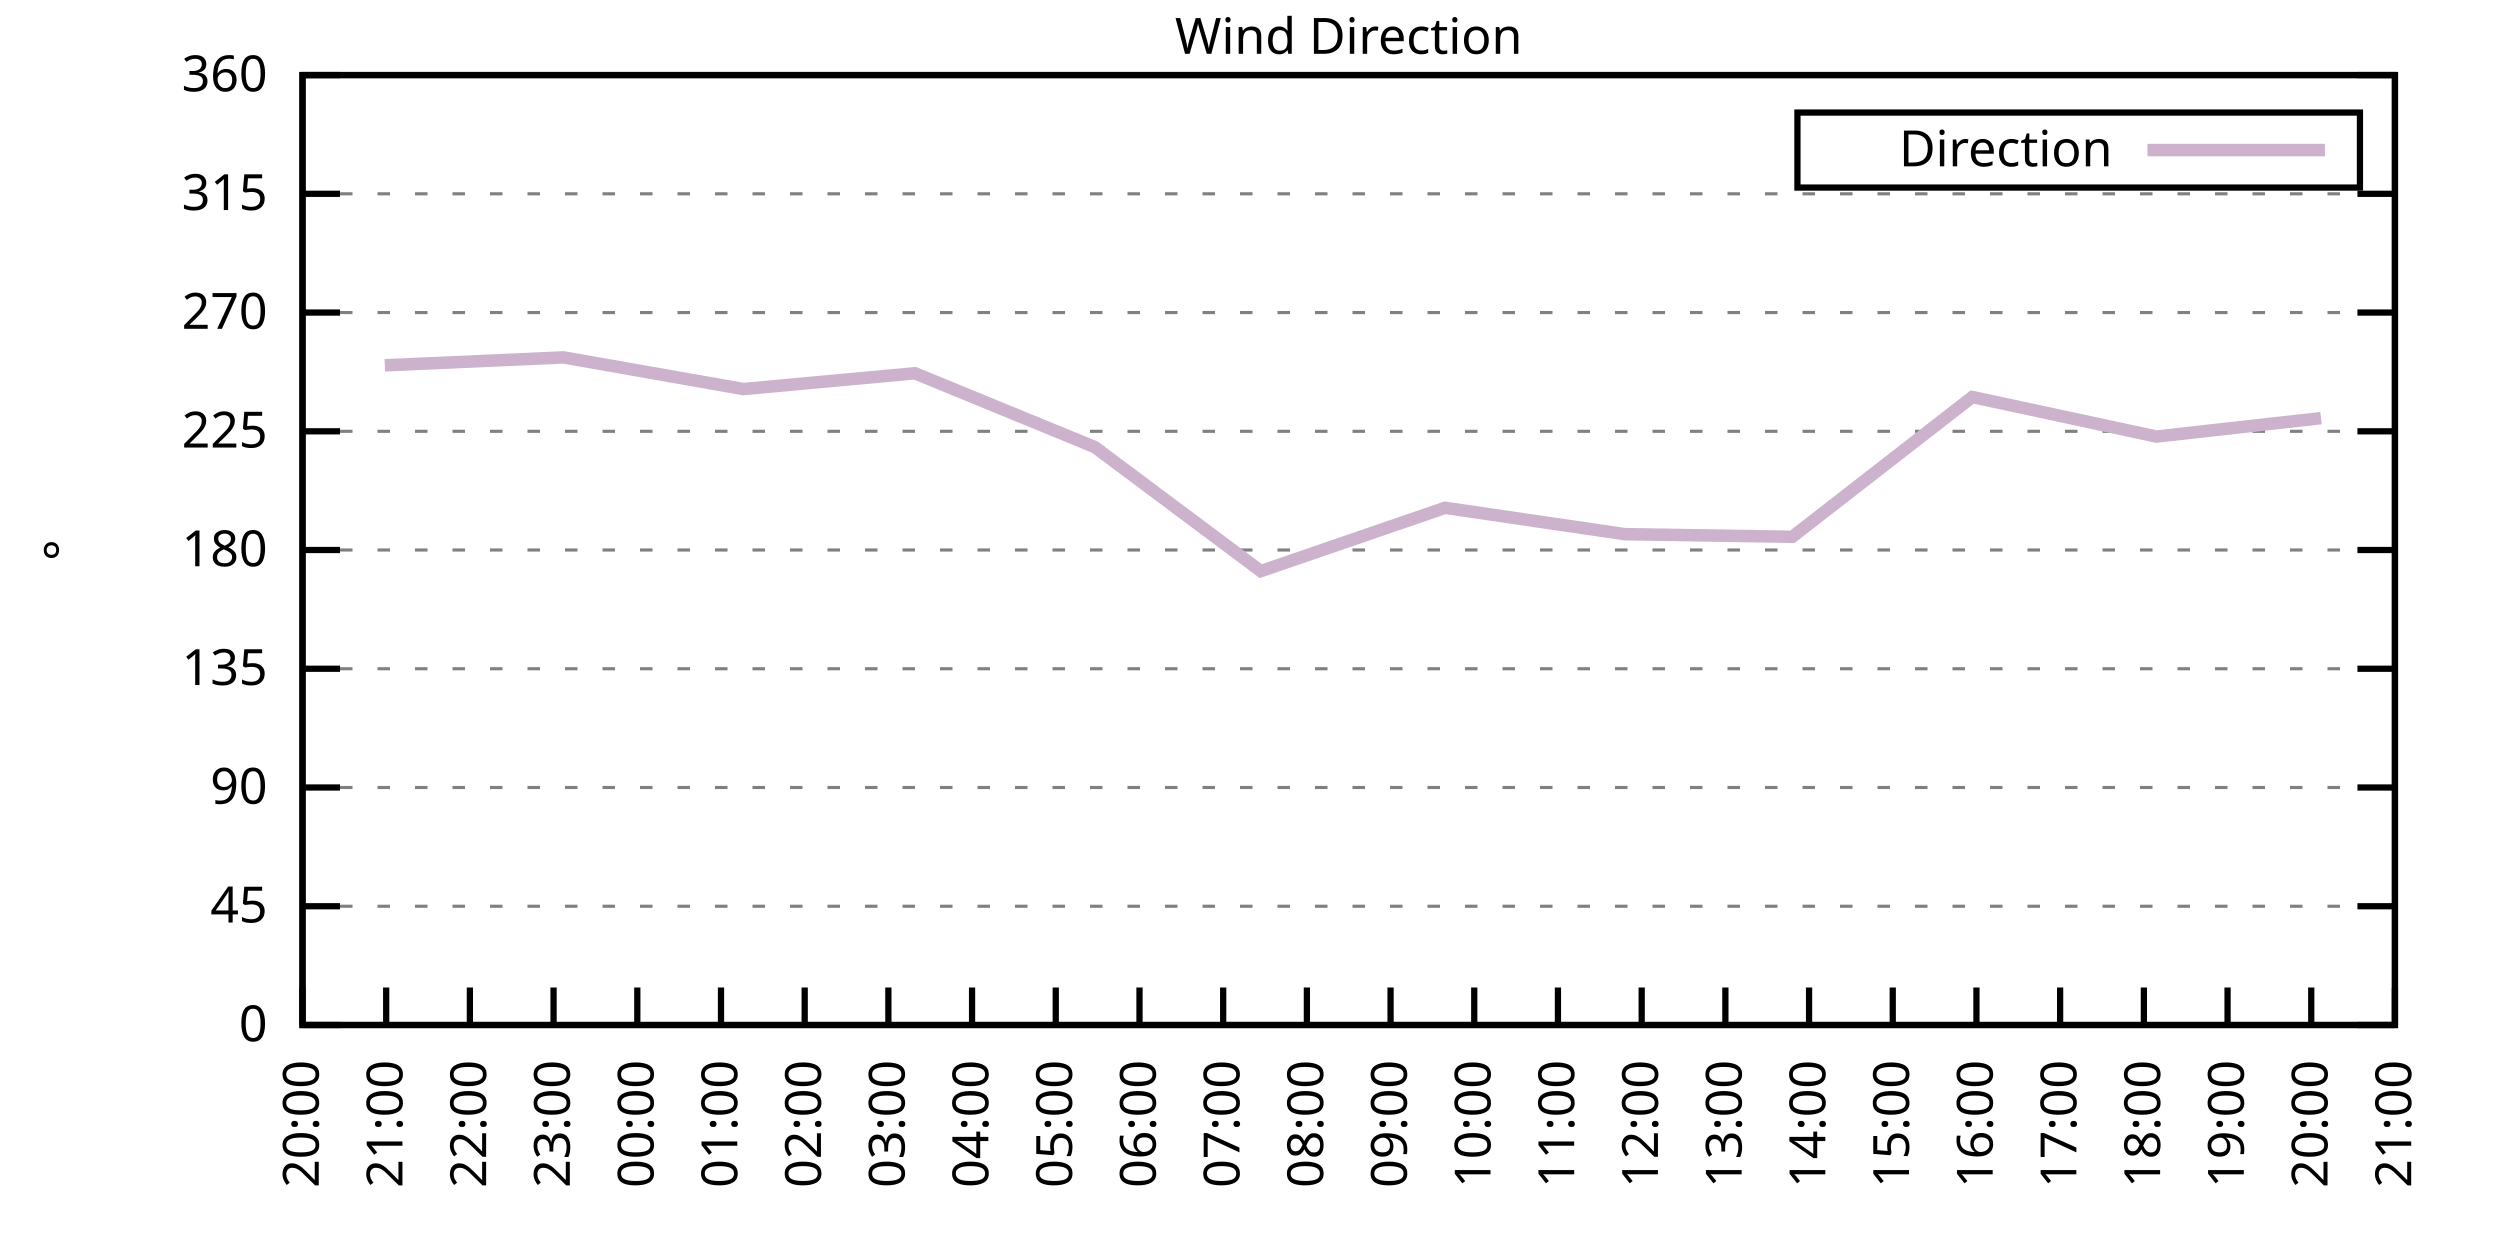
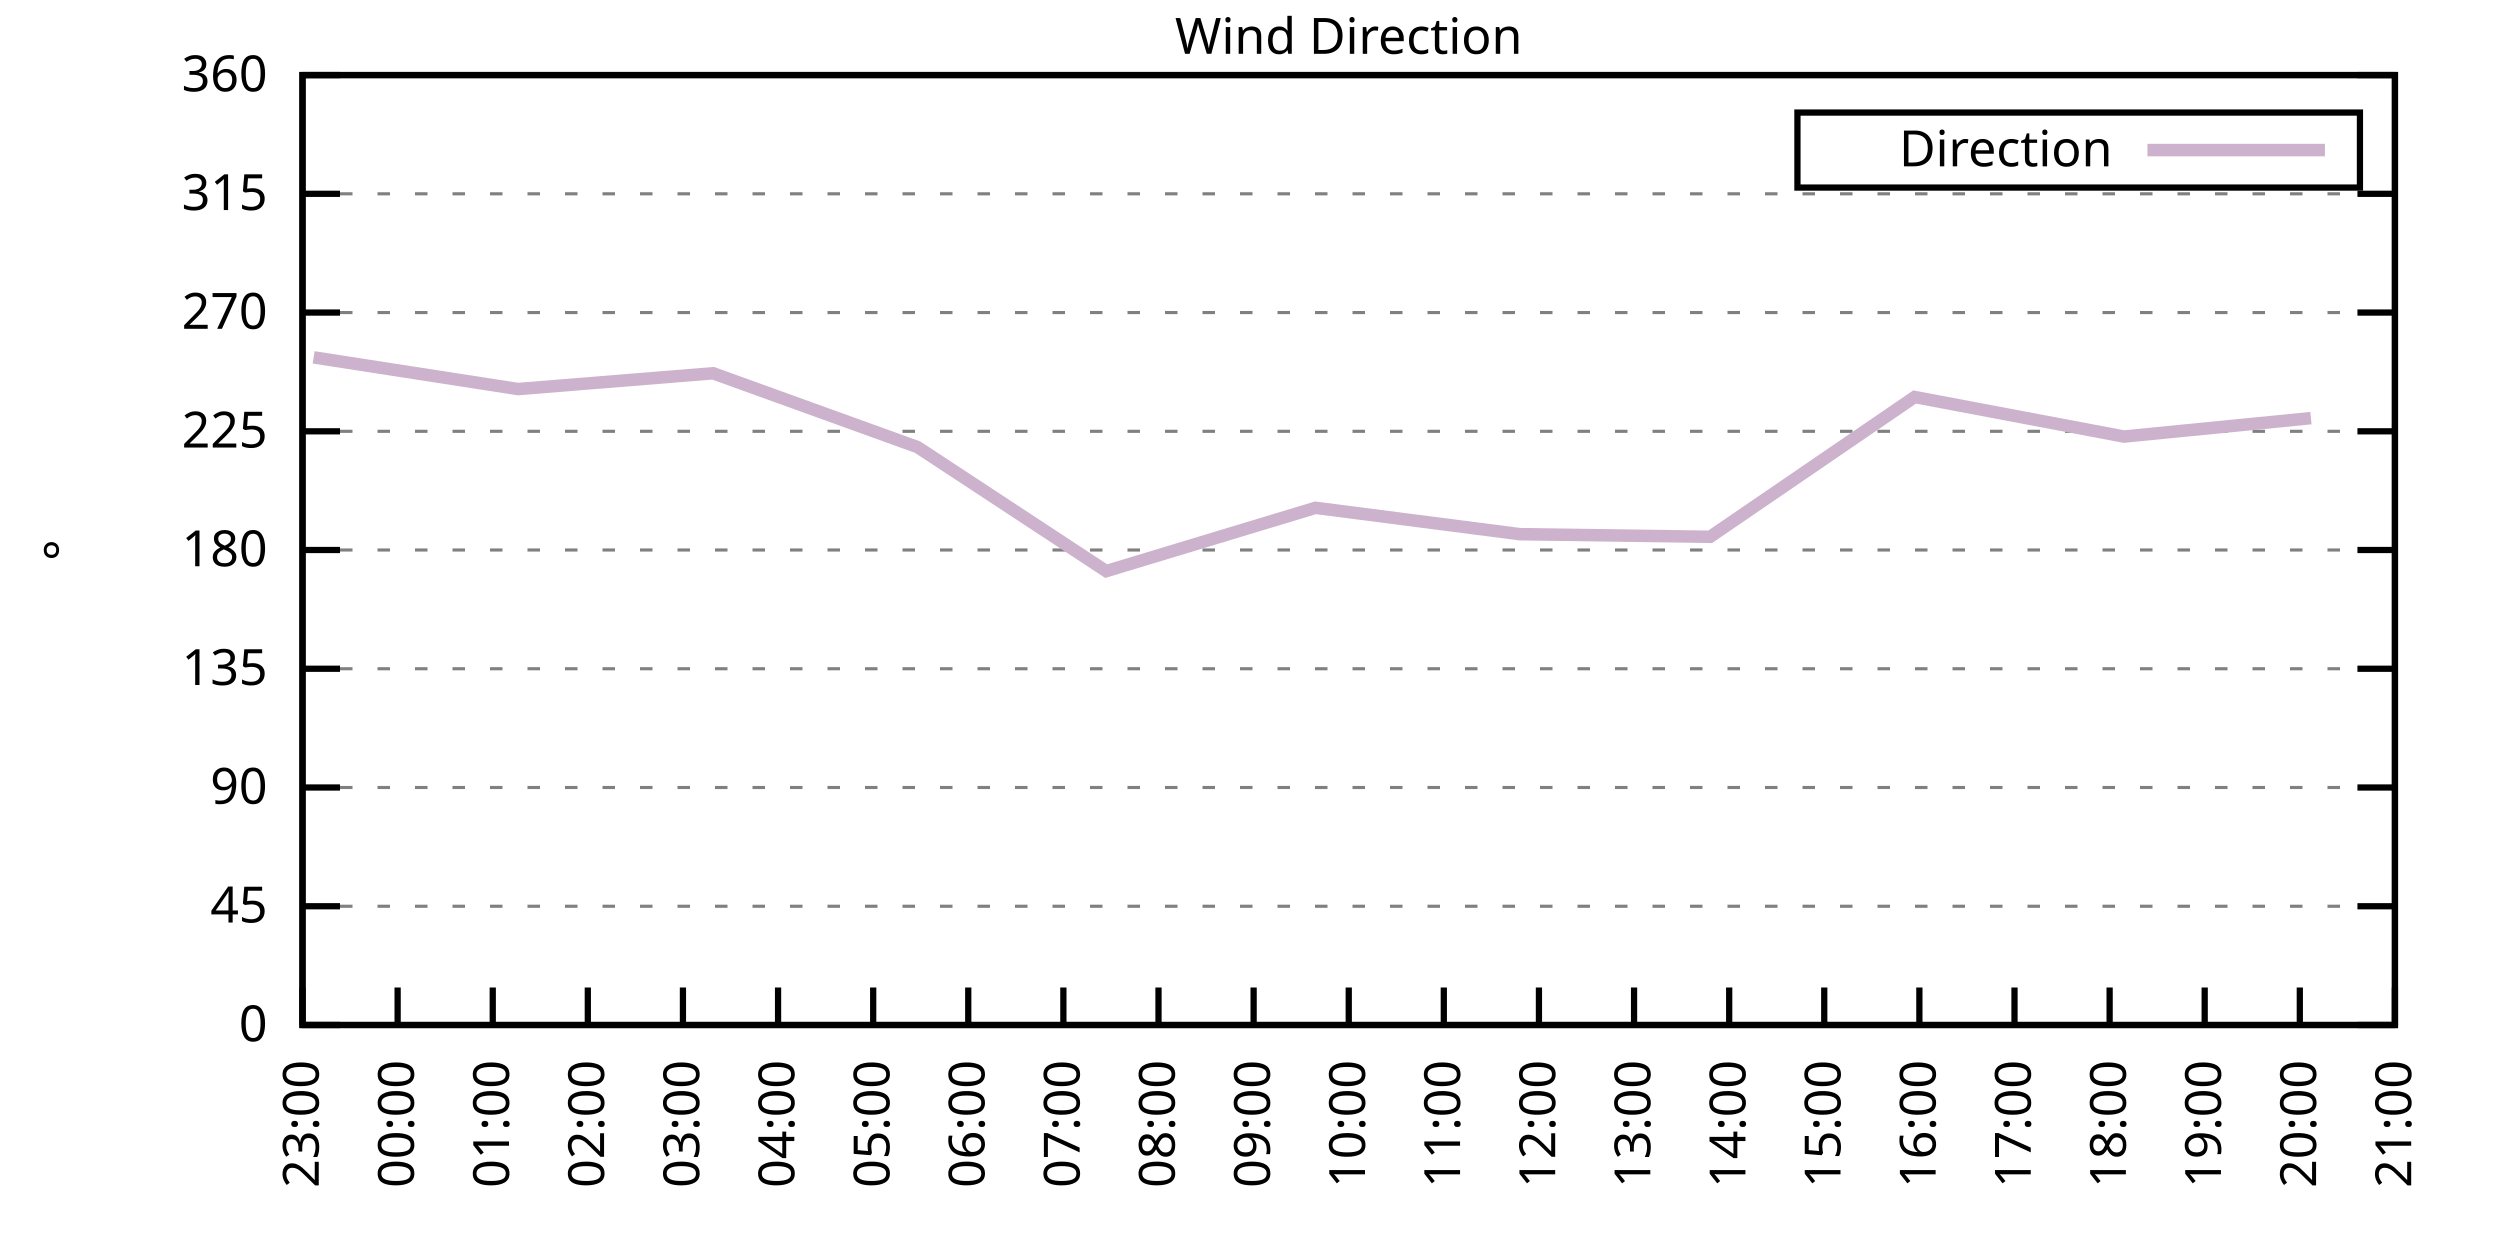
<svg xmlns="http://www.w3.org/2000/svg" xmlns:xlink="http://www.w3.org/1999/xlink" width="400" height="200" viewBox="0 0 400 200">
  <g id="gnuplot_canvas">
    <rect x="0" y="0" width="400" height="200" fill="none" />
    <defs>
      <circle id="gpDot" r="0.5" stroke-width="0.5" stroke="currentColor" />
      <path id="gpPt0" stroke-width="0.333" stroke="currentColor" d="M-1,0 h2 M0,-1 v2" />
      <path id="gpPt1" stroke-width="0.333" stroke="currentColor" d="M-1,-1 L1,1 M1,-1 L-1,1" />
      <path id="gpPt2" stroke-width="0.333" stroke="currentColor" d="M-1,0 L1,0 M0,-1 L0,1 M-1,-1 L1,1 M-1,1 L1,-1" />
      <rect id="gpPt3" stroke-width="0.333" stroke="currentColor" x="-1" y="-1" width="2" height="2" />
      <rect id="gpPt4" stroke-width="0.333" stroke="currentColor" fill="currentColor" x="-1" y="-1" width="2" height="2" />
      <circle id="gpPt5" stroke-width="0.333" stroke="currentColor" cx="0" cy="0" r="1" />
      <use xlink:href="#gpPt5" id="gpPt6" fill="currentColor" stroke="none" />
      <path id="gpPt7" stroke-width="0.333" stroke="currentColor" d="M0,-1.33 L-1.33,0.67 L1.33,0.67 z" />
      <use xlink:href="#gpPt7" id="gpPt8" fill="currentColor" stroke="none" />
      <use xlink:href="#gpPt7" id="gpPt9" stroke="currentColor" transform="rotate(180)" />
      <use xlink:href="#gpPt9" id="gpPt10" fill="currentColor" stroke="none" />
      <use xlink:href="#gpPt3" id="gpPt11" stroke="currentColor" transform="rotate(45)" />
      <use xlink:href="#gpPt11" id="gpPt12" fill="currentColor" stroke="none" />
      <path id="gpPt13" stroke-width="0.333" stroke="currentColor" d="M0,1.330 L1.265,0.411 L0.782,-1.067 L-0.782,-1.076 L-1.265,0.411 z" />
      <use xlink:href="#gpPt13" id="gpPt14" fill="currentColor" stroke="none" />
      <filter id="textbox" filterUnits="objectBoundingBox" x="0" y="0" height="1" width="1">
        <feFlood flood-color="white" flood-opacity="1" result="bgnd" />
        <feComposite in="SourceGraphic" in2="bgnd" operator="atop" />
      </filter>
      <filter id="greybox" filterUnits="objectBoundingBox" x="0" y="0" height="1" width="1">
        <feFlood flood-color="lightgrey" flood-opacity="1" result="grey" />
        <feComposite in="SourceGraphic" in2="grey" operator="atop" />
      </filter>
    </defs>
    <g fill="none" color="white" stroke="currentColor" stroke-width="1.00" stroke-linecap="butt" stroke-linejoin="miter">
</g>
    <g fill="none" color="black" stroke="currentColor" stroke-width="1.00" stroke-linecap="butt" stroke-linejoin="miter">
      <g stroke="none" shape-rendering="crispEdges">
        <polygon fill="rgb(255, 255, 255)" points="48.40,164.00 383.18,164.00 383.18,12.02 48.40,12.02 " />
      </g>
    </g>
    <g fill="none" color="black" stroke="currentColor" stroke-width="1.00" stroke-linecap="butt" stroke-linejoin="miter">
</g>
    <g fill="none" color="black" stroke="black" stroke-width="0.50" stroke-linecap="butt" stroke-linejoin="miter">
</g>
    <g fill="none" color="gray" stroke="currentColor" stroke-width="0.50" stroke-linecap="butt" stroke-linejoin="miter">
      <path stroke="gray" stroke-dasharray="2,4" class="gridline" d="M48.40,164.00 L383.19,164.00  " />
    </g>
    <g fill="none" color="gray" stroke="gray" stroke-width="1.00" stroke-linecap="butt" stroke-linejoin="miter">
</g>
    <g fill="none" color="black" stroke="currentColor" stroke-width="1.00" stroke-linecap="butt" stroke-linejoin="miter">
      <path stroke="black" d="M48.40,164.00 L54.40,164.00 M383.19,164.00 L377.19,164.00  " />
      <g transform="translate(42.80,166.60)" stroke="none" fill="black" font-family="Sans" font-size="8.00" text-anchor="end">
        <text>
          <tspan font-family="Sans"> 0</tspan>
        </text>
      </g>
    </g>
    <g fill="none" color="black" stroke="currentColor" stroke-width="1.00" stroke-linecap="butt" stroke-linejoin="miter">
</g>
    <g fill="none" color="black" stroke="black" stroke-width="0.50" stroke-linecap="butt" stroke-linejoin="miter">
</g>
    <g fill="none" color="gray" stroke="currentColor" stroke-width="0.50" stroke-linecap="butt" stroke-linejoin="miter">
      <path stroke="gray" stroke-dasharray="2,4" class="gridline" d="M48.40,145.00 L383.19,145.00  " />
    </g>
    <g fill="none" color="gray" stroke="gray" stroke-width="1.00" stroke-linecap="butt" stroke-linejoin="miter">
</g>
    <g fill="none" color="black" stroke="currentColor" stroke-width="1.00" stroke-linecap="butt" stroke-linejoin="miter">
      <path stroke="black" d="M48.40,145.00 L54.40,145.00 M383.19,145.00 L377.19,145.00  " />
      <g transform="translate(42.80,147.60)" stroke="none" fill="black" font-family="Sans" font-size="8.00" text-anchor="end">
        <text>
          <tspan font-family="Sans"> 45</tspan>
        </text>
      </g>
    </g>
    <g fill="none" color="black" stroke="currentColor" stroke-width="1.00" stroke-linecap="butt" stroke-linejoin="miter">
</g>
    <g fill="none" color="black" stroke="black" stroke-width="0.50" stroke-linecap="butt" stroke-linejoin="miter">
</g>
    <g fill="none" color="gray" stroke="currentColor" stroke-width="0.50" stroke-linecap="butt" stroke-linejoin="miter">
      <path stroke="gray" stroke-dasharray="2,4" class="gridline" d="M48.40,126.00 L383.19,126.00  " />
    </g>
    <g fill="none" color="gray" stroke="gray" stroke-width="1.00" stroke-linecap="butt" stroke-linejoin="miter">
</g>
    <g fill="none" color="black" stroke="currentColor" stroke-width="1.00" stroke-linecap="butt" stroke-linejoin="miter">
      <path stroke="black" d="M48.40,126.00 L54.40,126.00 M383.19,126.00 L377.19,126.00  " />
      <g transform="translate(42.80,128.60)" stroke="none" fill="black" font-family="Sans" font-size="8.00" text-anchor="end">
        <text>
          <tspan font-family="Sans"> 90</tspan>
        </text>
      </g>
    </g>
    <g fill="none" color="black" stroke="currentColor" stroke-width="1.00" stroke-linecap="butt" stroke-linejoin="miter">
</g>
    <g fill="none" color="black" stroke="black" stroke-width="0.50" stroke-linecap="butt" stroke-linejoin="miter">
</g>
    <g fill="none" color="gray" stroke="currentColor" stroke-width="0.50" stroke-linecap="butt" stroke-linejoin="miter">
      <path stroke="gray" stroke-dasharray="2,4" class="gridline" d="M48.40,107.00 L383.19,107.00  " />
    </g>
    <g fill="none" color="gray" stroke="gray" stroke-width="1.00" stroke-linecap="butt" stroke-linejoin="miter">
</g>
    <g fill="none" color="black" stroke="currentColor" stroke-width="1.00" stroke-linecap="butt" stroke-linejoin="miter">
      <path stroke="black" d="M48.40,107.00 L54.40,107.00 M383.19,107.00 L377.19,107.00  " />
      <g transform="translate(42.80,109.60)" stroke="none" fill="black" font-family="Sans" font-size="8.00" text-anchor="end">
        <text>
          <tspan font-family="Sans"> 135</tspan>
        </text>
      </g>
    </g>
    <g fill="none" color="black" stroke="currentColor" stroke-width="1.00" stroke-linecap="butt" stroke-linejoin="miter">
</g>
    <g fill="none" color="black" stroke="black" stroke-width="0.50" stroke-linecap="butt" stroke-linejoin="miter">
</g>
    <g fill="none" color="gray" stroke="currentColor" stroke-width="0.50" stroke-linecap="butt" stroke-linejoin="miter">
      <path stroke="gray" stroke-dasharray="2,4" class="gridline" d="M48.40,88.00 L383.19,88.00  " />
    </g>
    <g fill="none" color="gray" stroke="gray" stroke-width="1.00" stroke-linecap="butt" stroke-linejoin="miter">
</g>
    <g fill="none" color="black" stroke="currentColor" stroke-width="1.00" stroke-linecap="butt" stroke-linejoin="miter">
      <path stroke="black" d="M48.40,88.00 L54.40,88.00 M383.19,88.00 L377.19,88.00  " />
      <g transform="translate(42.80,90.60)" stroke="none" fill="black" font-family="Sans" font-size="8.00" text-anchor="end">
        <text>
          <tspan font-family="Sans"> 180</tspan>
        </text>
      </g>
    </g>
    <g fill="none" color="black" stroke="currentColor" stroke-width="1.00" stroke-linecap="butt" stroke-linejoin="miter">
</g>
    <g fill="none" color="black" stroke="black" stroke-width="0.50" stroke-linecap="butt" stroke-linejoin="miter">
</g>
    <g fill="none" color="gray" stroke="currentColor" stroke-width="0.50" stroke-linecap="butt" stroke-linejoin="miter">
      <path stroke="gray" stroke-dasharray="2,4" class="gridline" d="M48.40,69.01 L383.19,69.01  " />
    </g>
    <g fill="none" color="gray" stroke="gray" stroke-width="1.00" stroke-linecap="butt" stroke-linejoin="miter">
</g>
    <g fill="none" color="black" stroke="currentColor" stroke-width="1.00" stroke-linecap="butt" stroke-linejoin="miter">
      <path stroke="black" d="M48.40,69.01 L54.40,69.01 M383.19,69.01 L377.19,69.01  " />
      <g transform="translate(42.80,71.61)" stroke="none" fill="black" font-family="Sans" font-size="8.00" text-anchor="end">
        <text>
          <tspan font-family="Sans"> 225</tspan>
        </text>
      </g>
    </g>
    <g fill="none" color="black" stroke="currentColor" stroke-width="1.00" stroke-linecap="butt" stroke-linejoin="miter">
</g>
    <g fill="none" color="black" stroke="black" stroke-width="0.50" stroke-linecap="butt" stroke-linejoin="miter">
</g>
    <g fill="none" color="gray" stroke="currentColor" stroke-width="0.50" stroke-linecap="butt" stroke-linejoin="miter">
      <path stroke="gray" stroke-dasharray="2,4" class="gridline" d="M48.40,50.01 L383.19,50.01  " />
    </g>
    <g fill="none" color="gray" stroke="gray" stroke-width="1.00" stroke-linecap="butt" stroke-linejoin="miter">
</g>
    <g fill="none" color="black" stroke="currentColor" stroke-width="1.00" stroke-linecap="butt" stroke-linejoin="miter">
      <path stroke="black" d="M48.40,50.01 L54.40,50.01 M383.19,50.01 L377.19,50.01  " />
      <g transform="translate(42.80,52.61)" stroke="none" fill="black" font-family="Sans" font-size="8.00" text-anchor="end">
        <text>
          <tspan font-family="Sans"> 270</tspan>
        </text>
      </g>
    </g>
    <g fill="none" color="black" stroke="currentColor" stroke-width="1.00" stroke-linecap="butt" stroke-linejoin="miter">
</g>
    <g fill="none" color="black" stroke="black" stroke-width="0.50" stroke-linecap="butt" stroke-linejoin="miter">
</g>
    <g fill="none" color="gray" stroke="currentColor" stroke-width="0.50" stroke-linecap="butt" stroke-linejoin="miter">
      <path stroke="gray" stroke-dasharray="2,4" class="gridline" d="M48.40,31.01 L383.19,31.01  " />
    </g>
    <g fill="none" color="gray" stroke="gray" stroke-width="1.00" stroke-linecap="butt" stroke-linejoin="miter">
</g>
    <g fill="none" color="black" stroke="currentColor" stroke-width="1.00" stroke-linecap="butt" stroke-linejoin="miter">
      <path stroke="black" d="M48.40,31.01 L54.40,31.01 M383.19,31.01 L377.19,31.01  " />
      <g transform="translate(42.80,33.61)" stroke="none" fill="black" font-family="Sans" font-size="8.00" text-anchor="end">
        <text>
          <tspan font-family="Sans"> 315</tspan>
        </text>
      </g>
    </g>
    <g fill="none" color="black" stroke="currentColor" stroke-width="1.00" stroke-linecap="butt" stroke-linejoin="miter">
</g>
    <g fill="none" color="black" stroke="black" stroke-width="0.50" stroke-linecap="butt" stroke-linejoin="miter">
</g>
    <g fill="none" color="gray" stroke="currentColor" stroke-width="0.50" stroke-linecap="butt" stroke-linejoin="miter">
      <path stroke="gray" stroke-dasharray="2,4" class="gridline" d="M48.40,12.01 L383.19,12.01  " />
    </g>
    <g fill="none" color="gray" stroke="gray" stroke-width="1.00" stroke-linecap="butt" stroke-linejoin="miter">
</g>
    <g fill="none" color="black" stroke="currentColor" stroke-width="1.00" stroke-linecap="butt" stroke-linejoin="miter">
      <path stroke="black" d="M48.40,12.01 L54.40,12.01 M383.19,12.01 L377.19,12.01  " />
      <g transform="translate(42.80,14.61)" stroke="none" fill="black" font-family="Sans" font-size="8.00" text-anchor="end">
        <text>
          <tspan font-family="Sans"> 360</tspan>
        </text>
      </g>
    </g>
    <g fill="none" color="black" stroke="currentColor" stroke-width="1.00" stroke-linecap="butt" stroke-linejoin="miter">
      <path stroke="black" d="M48.40,164.00 L48.40,158.00  " />
      <g transform="translate(51.00,169.60) rotate(270.00)" stroke="none" fill="black" font-family="Sans" font-size="8.00" text-anchor="end">
        <text>
-           <tspan font-family="Sans">20:00</tspan>
-         </text>
-       </g>
-     </g>
-     <g fill="none" color="black" stroke="currentColor" stroke-width="1.00" stroke-linecap="butt" stroke-linejoin="miter">
-       <path stroke="black" d="M61.79,164.00 L61.79,158.00  " />
-       <g transform="translate(64.39,169.60) rotate(270.00)" stroke="none" fill="black" font-family="Sans" font-size="8.00" text-anchor="end">
-         <text>
-           <tspan font-family="Sans">21:00</tspan>
-         </text>
-       </g>
-     </g>
-     <g fill="none" color="black" stroke="currentColor" stroke-width="1.00" stroke-linecap="butt" stroke-linejoin="miter">
-       <path stroke="black" d="M75.18,164.00 L75.18,158.00  " />
-       <g transform="translate(77.78,169.60) rotate(270.00)" stroke="none" fill="black" font-family="Sans" font-size="8.00" text-anchor="end">
-         <text>
-           <tspan font-family="Sans">22:00</tspan>
-         </text>
-       </g>
-     </g>
-     <g fill="none" color="black" stroke="currentColor" stroke-width="1.00" stroke-linecap="butt" stroke-linejoin="miter">
-       <path stroke="black" d="M88.57,164.00 L88.57,158.00  " />
-       <g transform="translate(91.17,169.60) rotate(270.00)" stroke="none" fill="black" font-family="Sans" font-size="8.00" text-anchor="end">
-         <text>
          <tspan font-family="Sans">23:00</tspan>
        </text>
      </g>
    </g>
    <g fill="none" color="black" stroke="currentColor" stroke-width="1.00" stroke-linecap="butt" stroke-linejoin="miter">
-       <path stroke="black" d="M101.97,164.00 L101.97,158.00  " />
-       <g transform="translate(104.57,169.60) rotate(270.00)" stroke="none" fill="black" font-family="Sans" font-size="8.00" text-anchor="end">
+       <path stroke="black" d="M63.62,164.00 L63.62,158.00  " />
+       <g transform="translate(66.22,169.60) rotate(270.00)" stroke="none" fill="black" font-family="Sans" font-size="8.00" text-anchor="end">
        <text>
          <tspan font-family="Sans">00:00</tspan>
        </text>
      </g>
    </g>
    <g fill="none" color="black" stroke="currentColor" stroke-width="1.00" stroke-linecap="butt" stroke-linejoin="miter">
-       <path stroke="black" d="M115.36,164.00 L115.36,158.00  " />
-       <g transform="translate(117.96,169.60) rotate(270.00)" stroke="none" fill="black" font-family="Sans" font-size="8.00" text-anchor="end">
+       <path stroke="black" d="M78.84,164.00 L78.84,158.00  " />
+       <g transform="translate(81.44,169.60) rotate(270.00)" stroke="none" fill="black" font-family="Sans" font-size="8.00" text-anchor="end">
        <text>
          <tspan font-family="Sans">01:00</tspan>
        </text>
      </g>
    </g>
    <g fill="none" color="black" stroke="currentColor" stroke-width="1.00" stroke-linecap="butt" stroke-linejoin="miter">
-       <path stroke="black" d="M128.75,164.00 L128.75,158.00  " />
-       <g transform="translate(131.35,169.60) rotate(270.00)" stroke="none" fill="black" font-family="Sans" font-size="8.00" text-anchor="end">
+       <path stroke="black" d="M94.05,164.00 L94.05,158.00  " />
+       <g transform="translate(96.65,169.60) rotate(270.00)" stroke="none" fill="black" font-family="Sans" font-size="8.00" text-anchor="end">
        <text>
          <tspan font-family="Sans">02:00</tspan>
        </text>
      </g>
    </g>
    <g fill="none" color="black" stroke="currentColor" stroke-width="1.00" stroke-linecap="butt" stroke-linejoin="miter">
-       <path stroke="black" d="M142.14,164.00 L142.14,158.00  " />
-       <g transform="translate(144.74,169.60) rotate(270.00)" stroke="none" fill="black" font-family="Sans" font-size="8.00" text-anchor="end">
+       <path stroke="black" d="M109.27,164.00 L109.27,158.00  " />
+       <g transform="translate(111.87,169.60) rotate(270.00)" stroke="none" fill="black" font-family="Sans" font-size="8.00" text-anchor="end">
        <text>
          <tspan font-family="Sans">03:00</tspan>
        </text>
      </g>
    </g>
    <g fill="none" color="black" stroke="currentColor" stroke-width="1.00" stroke-linecap="butt" stroke-linejoin="miter">
-       <path stroke="black" d="M155.53,164.00 L155.53,158.00  " />
-       <g transform="translate(158.13,169.60) rotate(270.00)" stroke="none" fill="black" font-family="Sans" font-size="8.00" text-anchor="end">
+       <path stroke="black" d="M124.49,164.00 L124.49,158.00  " />
+       <g transform="translate(127.09,169.60) rotate(270.00)" stroke="none" fill="black" font-family="Sans" font-size="8.00" text-anchor="end">
        <text>
          <tspan font-family="Sans">04:00</tspan>
        </text>
      </g>
    </g>
    <g fill="none" color="black" stroke="currentColor" stroke-width="1.00" stroke-linecap="butt" stroke-linejoin="miter">
-       <path stroke="black" d="M168.92,164.00 L168.92,158.00  " />
-       <g transform="translate(171.52,169.60) rotate(270.00)" stroke="none" fill="black" font-family="Sans" font-size="8.00" text-anchor="end">
+       <path stroke="black" d="M139.71,164.00 L139.71,158.00  " />
+       <g transform="translate(142.31,169.60) rotate(270.00)" stroke="none" fill="black" font-family="Sans" font-size="8.00" text-anchor="end">
        <text>
          <tspan font-family="Sans">05:00</tspan>
        </text>
      </g>
    </g>
    <g fill="none" color="black" stroke="currentColor" stroke-width="1.00" stroke-linecap="butt" stroke-linejoin="miter">
-       <path stroke="black" d="M182.32,164.00 L182.32,158.00  " />
-       <g transform="translate(184.92,169.60) rotate(270.00)" stroke="none" fill="black" font-family="Sans" font-size="8.00" text-anchor="end">
+       <path stroke="black" d="M154.92,164.00 L154.92,158.00  " />
+       <g transform="translate(157.52,169.60) rotate(270.00)" stroke="none" fill="black" font-family="Sans" font-size="8.00" text-anchor="end">
        <text>
          <tspan font-family="Sans">06:00</tspan>
        </text>
      </g>
    </g>
    <g fill="none" color="black" stroke="currentColor" stroke-width="1.00" stroke-linecap="butt" stroke-linejoin="miter">
-       <path stroke="black" d="M195.71,164.00 L195.71,158.00  " />
-       <g transform="translate(198.31,169.60) rotate(270.00)" stroke="none" fill="black" font-family="Sans" font-size="8.00" text-anchor="end">
+       <path stroke="black" d="M170.14,164.00 L170.14,158.00  " />
+       <g transform="translate(172.74,169.60) rotate(270.00)" stroke="none" fill="black" font-family="Sans" font-size="8.00" text-anchor="end">
        <text>
          <tspan font-family="Sans">07:00</tspan>
        </text>
      </g>
    </g>
    <g fill="none" color="black" stroke="currentColor" stroke-width="1.00" stroke-linecap="butt" stroke-linejoin="miter">
-       <path stroke="black" d="M209.10,164.00 L209.10,158.00  " />
-       <g transform="translate(211.70,169.60) rotate(270.00)" stroke="none" fill="black" font-family="Sans" font-size="8.00" text-anchor="end">
+       <path stroke="black" d="M185.36,164.00 L185.36,158.00  " />
+       <g transform="translate(187.96,169.60) rotate(270.00)" stroke="none" fill="black" font-family="Sans" font-size="8.00" text-anchor="end">
        <text>
          <tspan font-family="Sans">08:00</tspan>
        </text>
      </g>
    </g>
    <g fill="none" color="black" stroke="currentColor" stroke-width="1.00" stroke-linecap="butt" stroke-linejoin="miter">
-       <path stroke="black" d="M222.49,164.00 L222.49,158.00  " />
-       <g transform="translate(225.09,169.60) rotate(270.00)" stroke="none" fill="black" font-family="Sans" font-size="8.00" text-anchor="end">
+       <path stroke="black" d="M200.58,164.00 L200.58,158.00  " />
+       <g transform="translate(203.18,169.60) rotate(270.00)" stroke="none" fill="black" font-family="Sans" font-size="8.00" text-anchor="end">
        <text>
          <tspan font-family="Sans">09:00</tspan>
        </text>
      </g>
    </g>
    <g fill="none" color="black" stroke="currentColor" stroke-width="1.00" stroke-linecap="butt" stroke-linejoin="miter">
-       <path stroke="black" d="M235.88,164.00 L235.88,158.00  " />
-       <g transform="translate(238.48,169.60) rotate(270.00)" stroke="none" fill="black" font-family="Sans" font-size="8.00" text-anchor="end">
+       <path stroke="black" d="M215.80,164.00 L215.80,158.00  " />
+       <g transform="translate(218.40,169.60) rotate(270.00)" stroke="none" fill="black" font-family="Sans" font-size="8.00" text-anchor="end">
        <text>
          <tspan font-family="Sans">10:00</tspan>
        </text>
      </g>
    </g>
    <g fill="none" color="black" stroke="currentColor" stroke-width="1.00" stroke-linecap="butt" stroke-linejoin="miter">
-       <path stroke="black" d="M249.27,164.00 L249.27,158.00  " />
-       <g transform="translate(251.87,169.60) rotate(270.00)" stroke="none" fill="black" font-family="Sans" font-size="8.00" text-anchor="end">
+       <path stroke="black" d="M231.01,164.00 L231.01,158.00  " />
+       <g transform="translate(233.61,169.60) rotate(270.00)" stroke="none" fill="black" font-family="Sans" font-size="8.00" text-anchor="end">
        <text>
          <tspan font-family="Sans">11:00</tspan>
        </text>
      </g>
    </g>
    <g fill="none" color="black" stroke="currentColor" stroke-width="1.00" stroke-linecap="butt" stroke-linejoin="miter">
-       <path stroke="black" d="M262.67,164.00 L262.67,158.00  " />
-       <g transform="translate(265.27,169.60) rotate(270.00)" stroke="none" fill="black" font-family="Sans" font-size="8.00" text-anchor="end">
+       <path stroke="black" d="M246.23,164.00 L246.23,158.00  " />
+       <g transform="translate(248.83,169.60) rotate(270.00)" stroke="none" fill="black" font-family="Sans" font-size="8.00" text-anchor="end">
        <text>
          <tspan font-family="Sans">12:00</tspan>
        </text>
      </g>
    </g>
    <g fill="none" color="black" stroke="currentColor" stroke-width="1.00" stroke-linecap="butt" stroke-linejoin="miter">
-       <path stroke="black" d="M276.06,164.00 L276.06,158.00  " />
-       <g transform="translate(278.66,169.60) rotate(270.00)" stroke="none" fill="black" font-family="Sans" font-size="8.00" text-anchor="end">
+       <path stroke="black" d="M261.45,164.00 L261.45,158.00  " />
+       <g transform="translate(264.05,169.60) rotate(270.00)" stroke="none" fill="black" font-family="Sans" font-size="8.00" text-anchor="end">
        <text>
          <tspan font-family="Sans">13:00</tspan>
        </text>
      </g>
    </g>
    <g fill="none" color="black" stroke="currentColor" stroke-width="1.00" stroke-linecap="butt" stroke-linejoin="miter">
-       <path stroke="black" d="M289.45,164.00 L289.45,158.00  " />
-       <g transform="translate(292.05,169.60) rotate(270.00)" stroke="none" fill="black" font-family="Sans" font-size="8.00" text-anchor="end">
+       <path stroke="black" d="M276.67,164.00 L276.67,158.00  " />
+       <g transform="translate(279.27,169.60) rotate(270.00)" stroke="none" fill="black" font-family="Sans" font-size="8.00" text-anchor="end">
        <text>
          <tspan font-family="Sans">14:00</tspan>
        </text>
      </g>
    </g>
    <g fill="none" color="black" stroke="currentColor" stroke-width="1.00" stroke-linecap="butt" stroke-linejoin="miter">
-       <path stroke="black" d="M302.84,164.00 L302.84,158.00  " />
-       <g transform="translate(305.44,169.60) rotate(270.00)" stroke="none" fill="black" font-family="Sans" font-size="8.00" text-anchor="end">
+       <path stroke="black" d="M291.88,164.00 L291.88,158.00  " />
+       <g transform="translate(294.48,169.60) rotate(270.00)" stroke="none" fill="black" font-family="Sans" font-size="8.00" text-anchor="end">
        <text>
          <tspan font-family="Sans">15:00</tspan>
        </text>
      </g>
    </g>
    <g fill="none" color="black" stroke="currentColor" stroke-width="1.00" stroke-linecap="butt" stroke-linejoin="miter">
-       <path stroke="black" d="M316.23,164.00 L316.23,158.00  " />
-       <g transform="translate(318.83,169.60) rotate(270.00)" stroke="none" fill="black" font-family="Sans" font-size="8.00" text-anchor="end">
+       <path stroke="black" d="M307.10,164.00 L307.10,158.00  " />
+       <g transform="translate(309.70,169.60) rotate(270.00)" stroke="none" fill="black" font-family="Sans" font-size="8.00" text-anchor="end">
        <text>
          <tspan font-family="Sans">16:00</tspan>
        </text>
      </g>
    </g>
    <g fill="none" color="black" stroke="currentColor" stroke-width="1.00" stroke-linecap="butt" stroke-linejoin="miter">
-       <path stroke="black" d="M329.62,164.00 L329.62,158.00  " />
-       <g transform="translate(332.22,169.60) rotate(270.00)" stroke="none" fill="black" font-family="Sans" font-size="8.00" text-anchor="end">
+       <path stroke="black" d="M322.32,164.00 L322.32,158.00  " />
+       <g transform="translate(324.92,169.60) rotate(270.00)" stroke="none" fill="black" font-family="Sans" font-size="8.00" text-anchor="end">
        <text>
          <tspan font-family="Sans">17:00</tspan>
        </text>
      </g>
    </g>
    <g fill="none" color="black" stroke="currentColor" stroke-width="1.00" stroke-linecap="butt" stroke-linejoin="miter">
-       <path stroke="black" d="M343.02,164.00 L343.02,158.00  " />
-       <g transform="translate(345.62,169.60) rotate(270.00)" stroke="none" fill="black" font-family="Sans" font-size="8.00" text-anchor="end">
+       <path stroke="black" d="M337.54,164.00 L337.54,158.00  " />
+       <g transform="translate(340.14,169.60) rotate(270.00)" stroke="none" fill="black" font-family="Sans" font-size="8.00" text-anchor="end">
        <text>
          <tspan font-family="Sans">18:00</tspan>
        </text>
      </g>
    </g>
    <g fill="none" color="black" stroke="currentColor" stroke-width="1.00" stroke-linecap="butt" stroke-linejoin="miter">
-       <path stroke="black" d="M356.41,164.00 L356.41,158.00  " />
-       <g transform="translate(359.01,169.60) rotate(270.00)" stroke="none" fill="black" font-family="Sans" font-size="8.00" text-anchor="end">
+       <path stroke="black" d="M352.75,164.00 L352.75,158.00  " />
+       <g transform="translate(355.35,169.60) rotate(270.00)" stroke="none" fill="black" font-family="Sans" font-size="8.00" text-anchor="end">
        <text>
          <tspan font-family="Sans">19:00</tspan>
        </text>
      </g>
    </g>
    <g fill="none" color="black" stroke="currentColor" stroke-width="1.00" stroke-linecap="butt" stroke-linejoin="miter">
-       <path stroke="black" d="M369.80,164.00 L369.80,158.00  " />
-       <g transform="translate(372.40,169.60) rotate(270.00)" stroke="none" fill="black" font-family="Sans" font-size="8.00" text-anchor="end">
+       <path stroke="black" d="M367.97,164.00 L367.97,158.00  " />
+       <g transform="translate(370.57,169.60) rotate(270.00)" stroke="none" fill="black" font-family="Sans" font-size="8.00" text-anchor="end">
        <text>
          <tspan font-family="Sans">20:00</tspan>
        </text>
      </g>
    </g>
    <g fill="none" color="black" stroke="currentColor" stroke-width="1.00" stroke-linecap="butt" stroke-linejoin="miter">
      <path stroke="black" d="M383.19,164.00 L383.19,158.00  " />
      <g transform="translate(385.79,169.60) rotate(270.00)" stroke="none" fill="black" font-family="Sans" font-size="8.00" text-anchor="end">
        <text>
          <tspan font-family="Sans">21:00</tspan>
        </text>
      </g>
    </g>
    <g fill="none" color="black" stroke="currentColor" stroke-width="1.00" stroke-linecap="butt" stroke-linejoin="miter">
</g>
    <g fill="none" color="black" stroke="currentColor" stroke-width="1.00" stroke-linecap="butt" stroke-linejoin="miter">
      <path stroke="black" d="M48.40,12.01 L48.40,164.00 L383.19,164.00 L383.19,12.01 L48.40,12.01 Z  " />
    </g>
    <g fill="none" color="black" stroke="currentColor" stroke-width="1.00" stroke-linecap="butt" stroke-linejoin="miter">
</g>
    <g fill="none" color="black" stroke="currentColor" stroke-width="1.00" stroke-linecap="butt" stroke-linejoin="miter">
      <path stroke="black" d="M287.59,30.01 L287.59,18.01 L377.59,18.01 L377.59,30.01 L287.59,30.01 Z  " />
    </g>
    <g id="Wind_direction_plot_1">
      <g fill="none" color="white" stroke="black" stroke-width="2.00" stroke-linecap="butt" stroke-linejoin="miter">
</g>
      <g fill="none" color="black" stroke="currentColor" stroke-width="2.00" stroke-linecap="butt" stroke-linejoin="miter">
        <g transform="translate(337.99,26.61)" stroke="none" fill="black" font-family="Sans" font-size="8.00" text-anchor="end">
          <text>
            <tspan font-family="Sans">Direction</tspan>
          </text>
        </g>
      </g>
      <g fill="none" color="black" stroke="currentColor" stroke-width="2.00" stroke-linecap="butt" stroke-linejoin="miter">
-         <path stroke="rgb(204, 178, 204)" d="M343.59,24.01 L371.99,24.01 M61.57,58.45 L90.14,57.18 L118.93,62.25 L146.38,59.72 L175.17,71.54 L201.73,91.38   L231.20,81.25 L259.99,85.47 L286.77,85.89 L315.56,63.52 L345.02,69.85 L371.36,66.90  " />
+         <path stroke="rgb(204, 178, 204)" d="M343.59,24.01 L371.99,24.01 M50.18,57.18 L82.89,62.25 L114.09,59.72 L146.81,71.54 L176.99,91.38 L210.47,81.25   L243.19,85.47 L273.62,85.89 L306.34,63.52 L339.82,69.85 L369.75,66.90  " />
      </g>
    </g>
    <g fill="none" color="black" stroke="currentColor" stroke-width="2.00" stroke-linecap="butt" stroke-linejoin="miter">
</g>
    <g fill="none" color="black" stroke="black" stroke-width="1.00" stroke-linecap="butt" stroke-linejoin="miter">
</g>
    <g fill="none" color="black" stroke="currentColor" stroke-width="1.00" stroke-linecap="butt" stroke-linejoin="miter">
      <path stroke="black" d="M48.40,12.01 L48.40,164.00 L383.19,164.00 L383.19,12.01 L48.40,12.01 Z  " />
      <g transform="translate(12.80,88.01) rotate(270.00)" stroke="none" fill="black" font-family="Sans" font-size="8.00" text-anchor="middle">
        <text>
          <tspan font-family="Sans">°</tspan>
        </text>
      </g>
    </g>
    <g fill="none" color="black" stroke="currentColor" stroke-width="1.00" stroke-linecap="butt" stroke-linejoin="miter">
</g>
    <g fill="none" color="black" stroke="currentColor" stroke-width="1.00" stroke-linecap="butt" stroke-linejoin="miter">
      <g transform="translate(215.79,8.61)" stroke="none" fill="black" font-family="Sans" font-size="8.00" text-anchor="middle">
        <text>
          <tspan font-family="Sans">Wind Direction</tspan>
        </text>
      </g>
    </g>
    <g fill="none" color="black" stroke="currentColor" stroke-width="1.00" stroke-linecap="butt" stroke-linejoin="miter">
</g>
  </g>
</svg>
